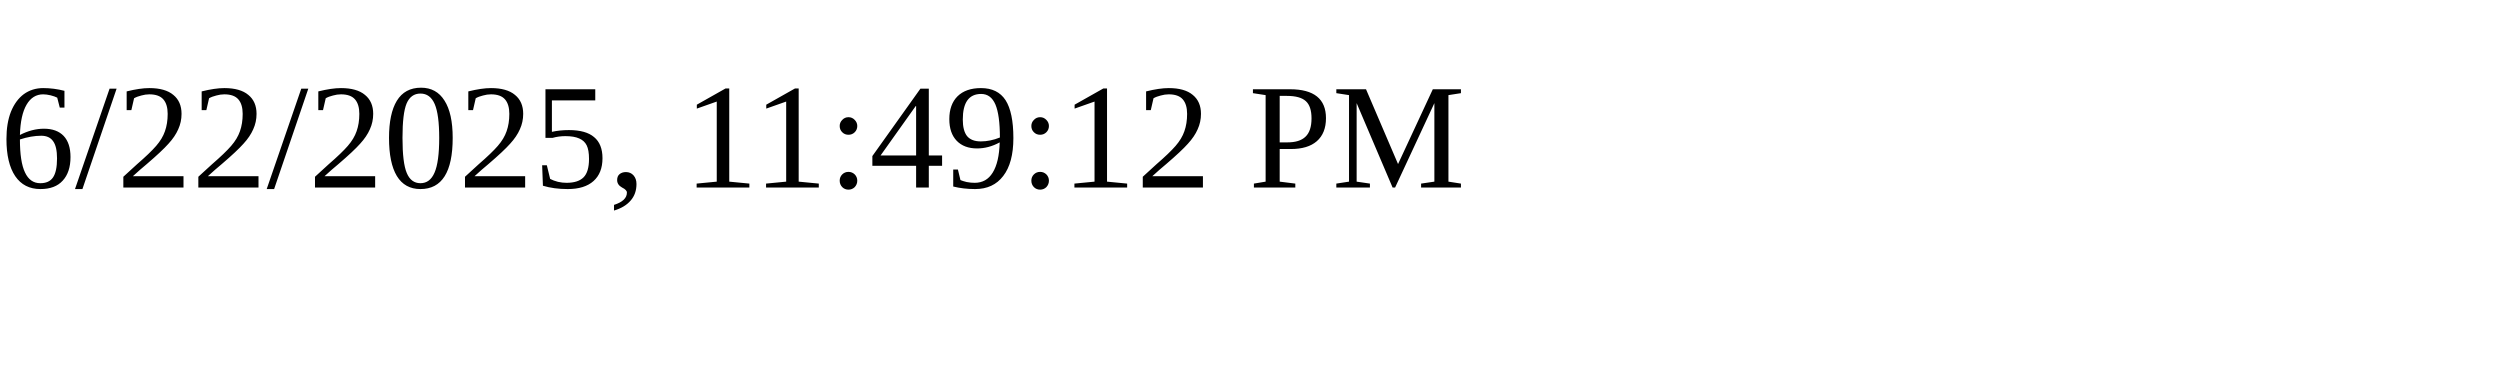
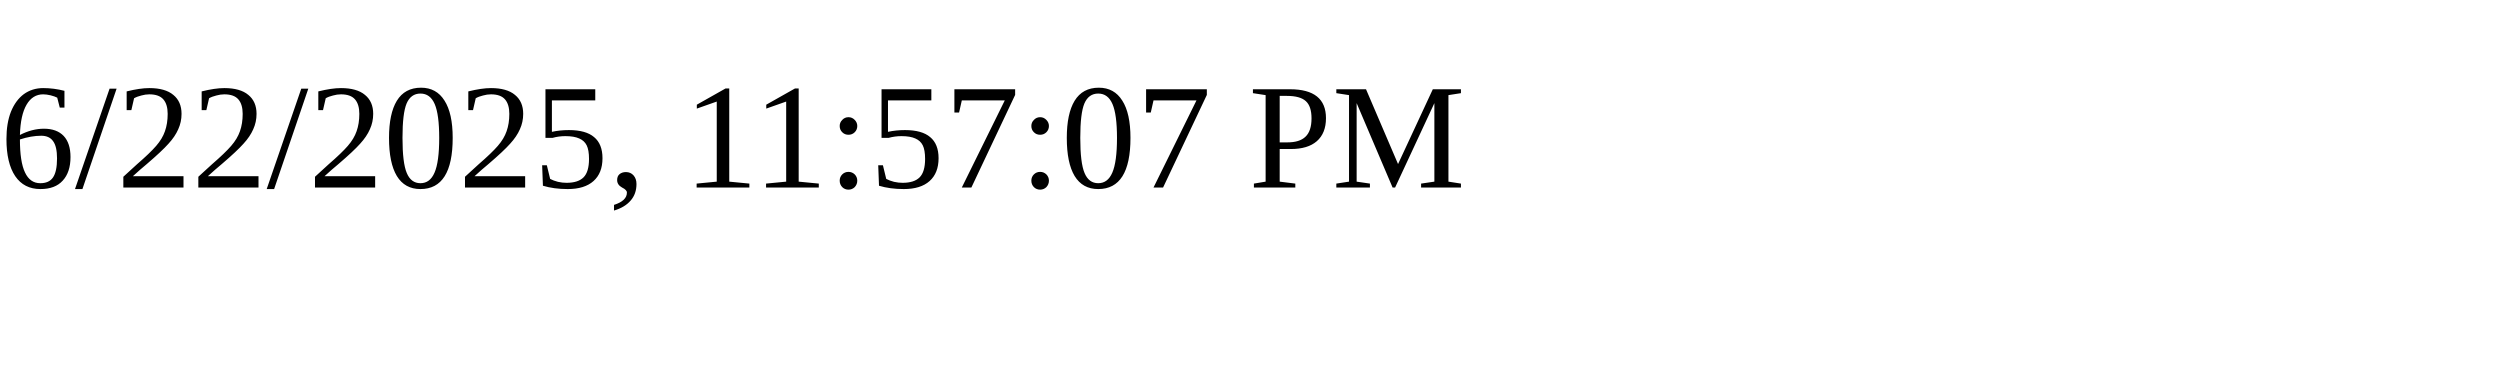
<svg xmlns="http://www.w3.org/2000/svg" height="30" width="200">
-   <text x="0" y="15">6/22/2025, 11:49:12 PM</text>
+   <text x="0" y="15">6/22/2025, 11:57:07 PM</text>
</svg>
